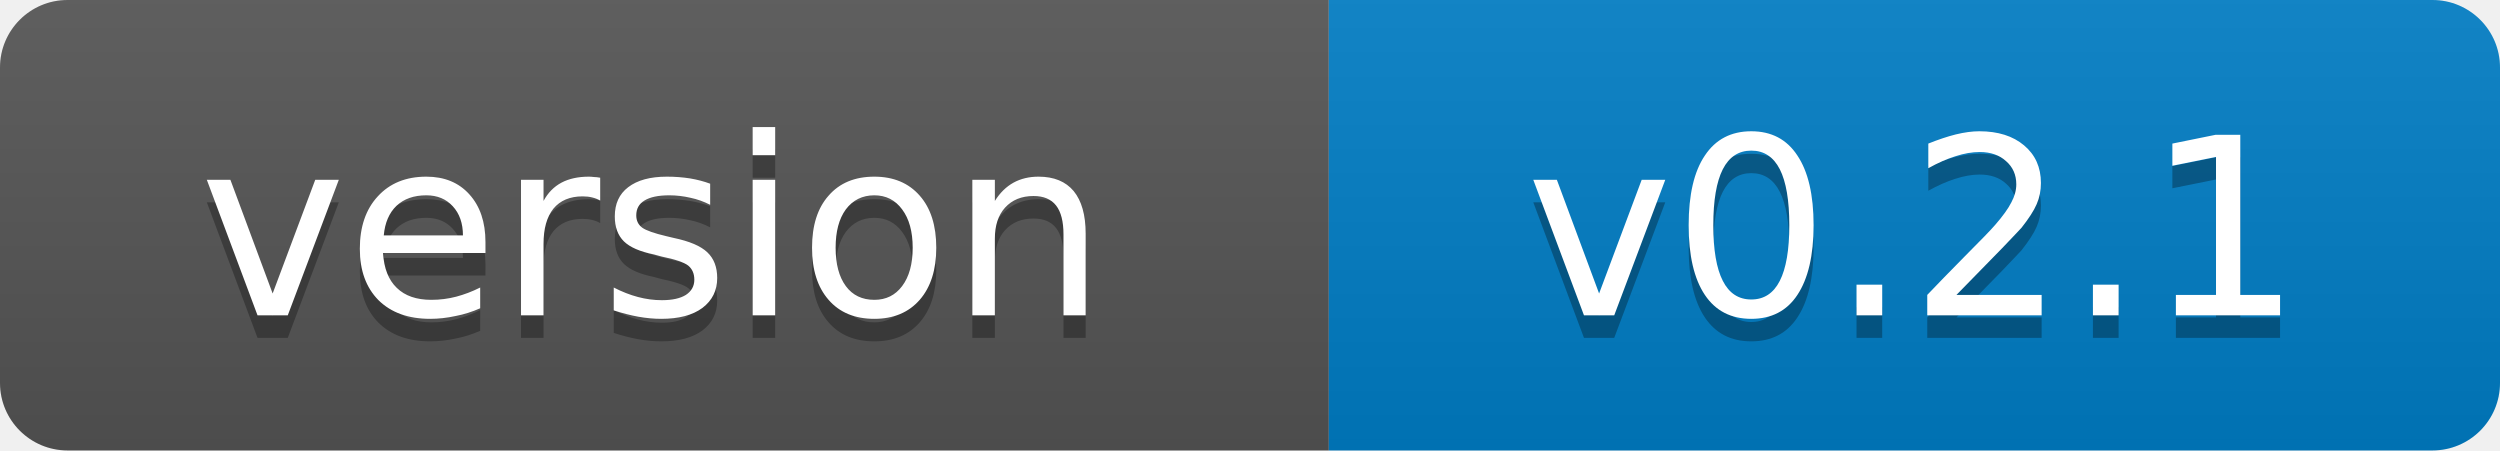
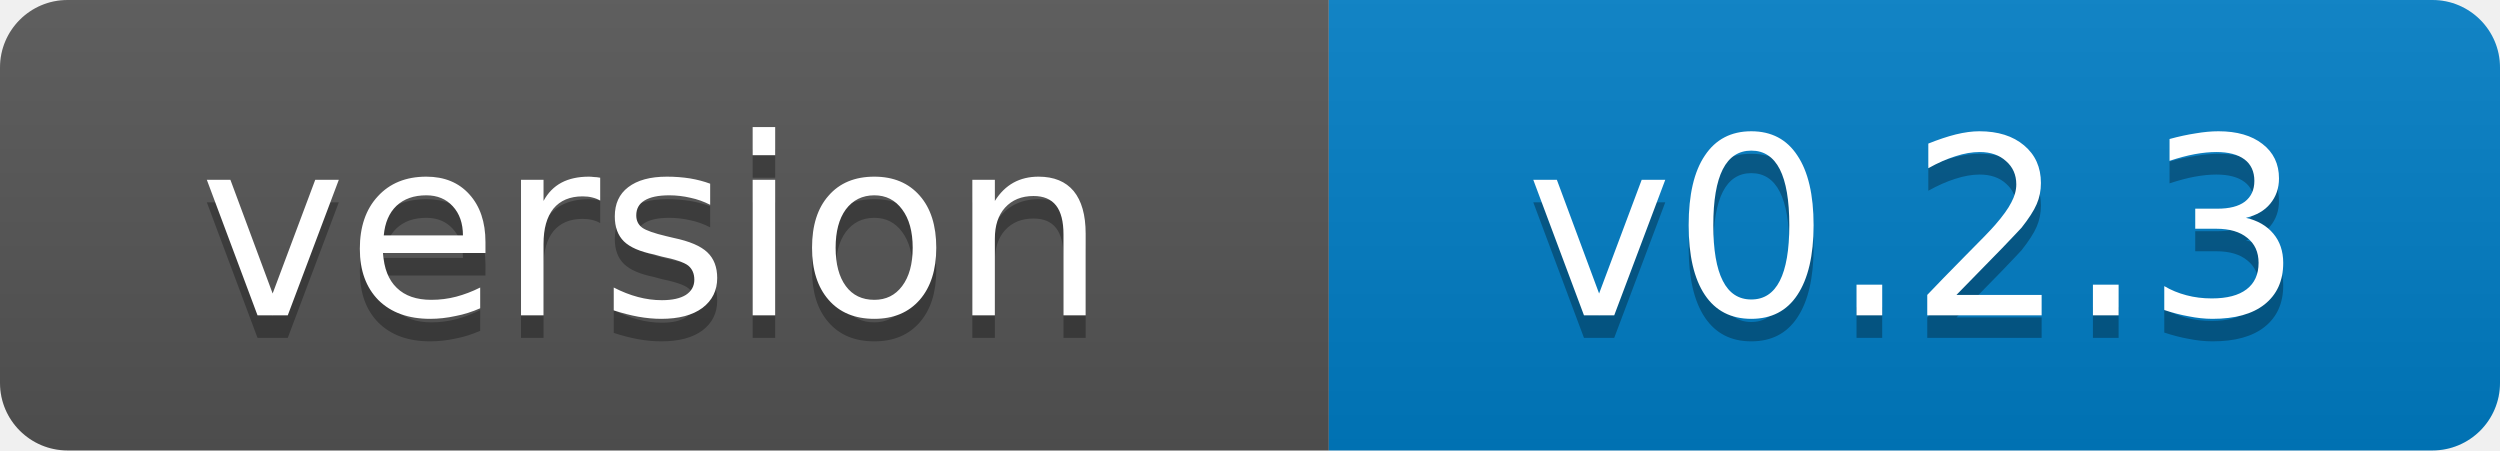
- <svg xmlns="http://www.w3.org/2000/svg" width="111" height="20" role="img" aria-label="version: v0.2.1">
+ <svg xmlns="http://www.w3.org/2000/svg" width="111" height="20" role="img" aria-label="version: v0.2.3">
  <linearGradient id="s" x2="0" y2="100%">
    <stop offset="0" stop-color="#bbb" stop-opacity=".1" />
    <stop offset="1" stop-opacity=".1" />
  </linearGradient>
  <clipPath id="r">
    <rect width="111" height="20" rx="3" fill="#fff" />
  </clipPath>
  <g clip-path="url(#r)">
    <rect width="59" height="20" fill="#555" />
    <rect x="59" width="52" height="20" fill="#007ec6" />
    <rect width="111" height="20" fill="url(#s)" />
  </g>
  <g fill="#fff" text-anchor="middle" font-family="Verdana,Geneva,DejaVu Sans,sans-serif" font-size="11">
    <text x="29" y="15" fill="#010101" fill-opacity=".3">version</text>
    <text x="29" y="14">version</text>
-     <text x="85" y="15" fill="#010101" fill-opacity=".3">v0.2.1</text>
-     <text x="85" y="14">v0.2.1</text>
+     <text x="85" y="15" fill="#010101" fill-opacity=".3">v0.2.3</text>
+     <text x="85" y="14">v0.2.3</text>
  </g>
</svg>
